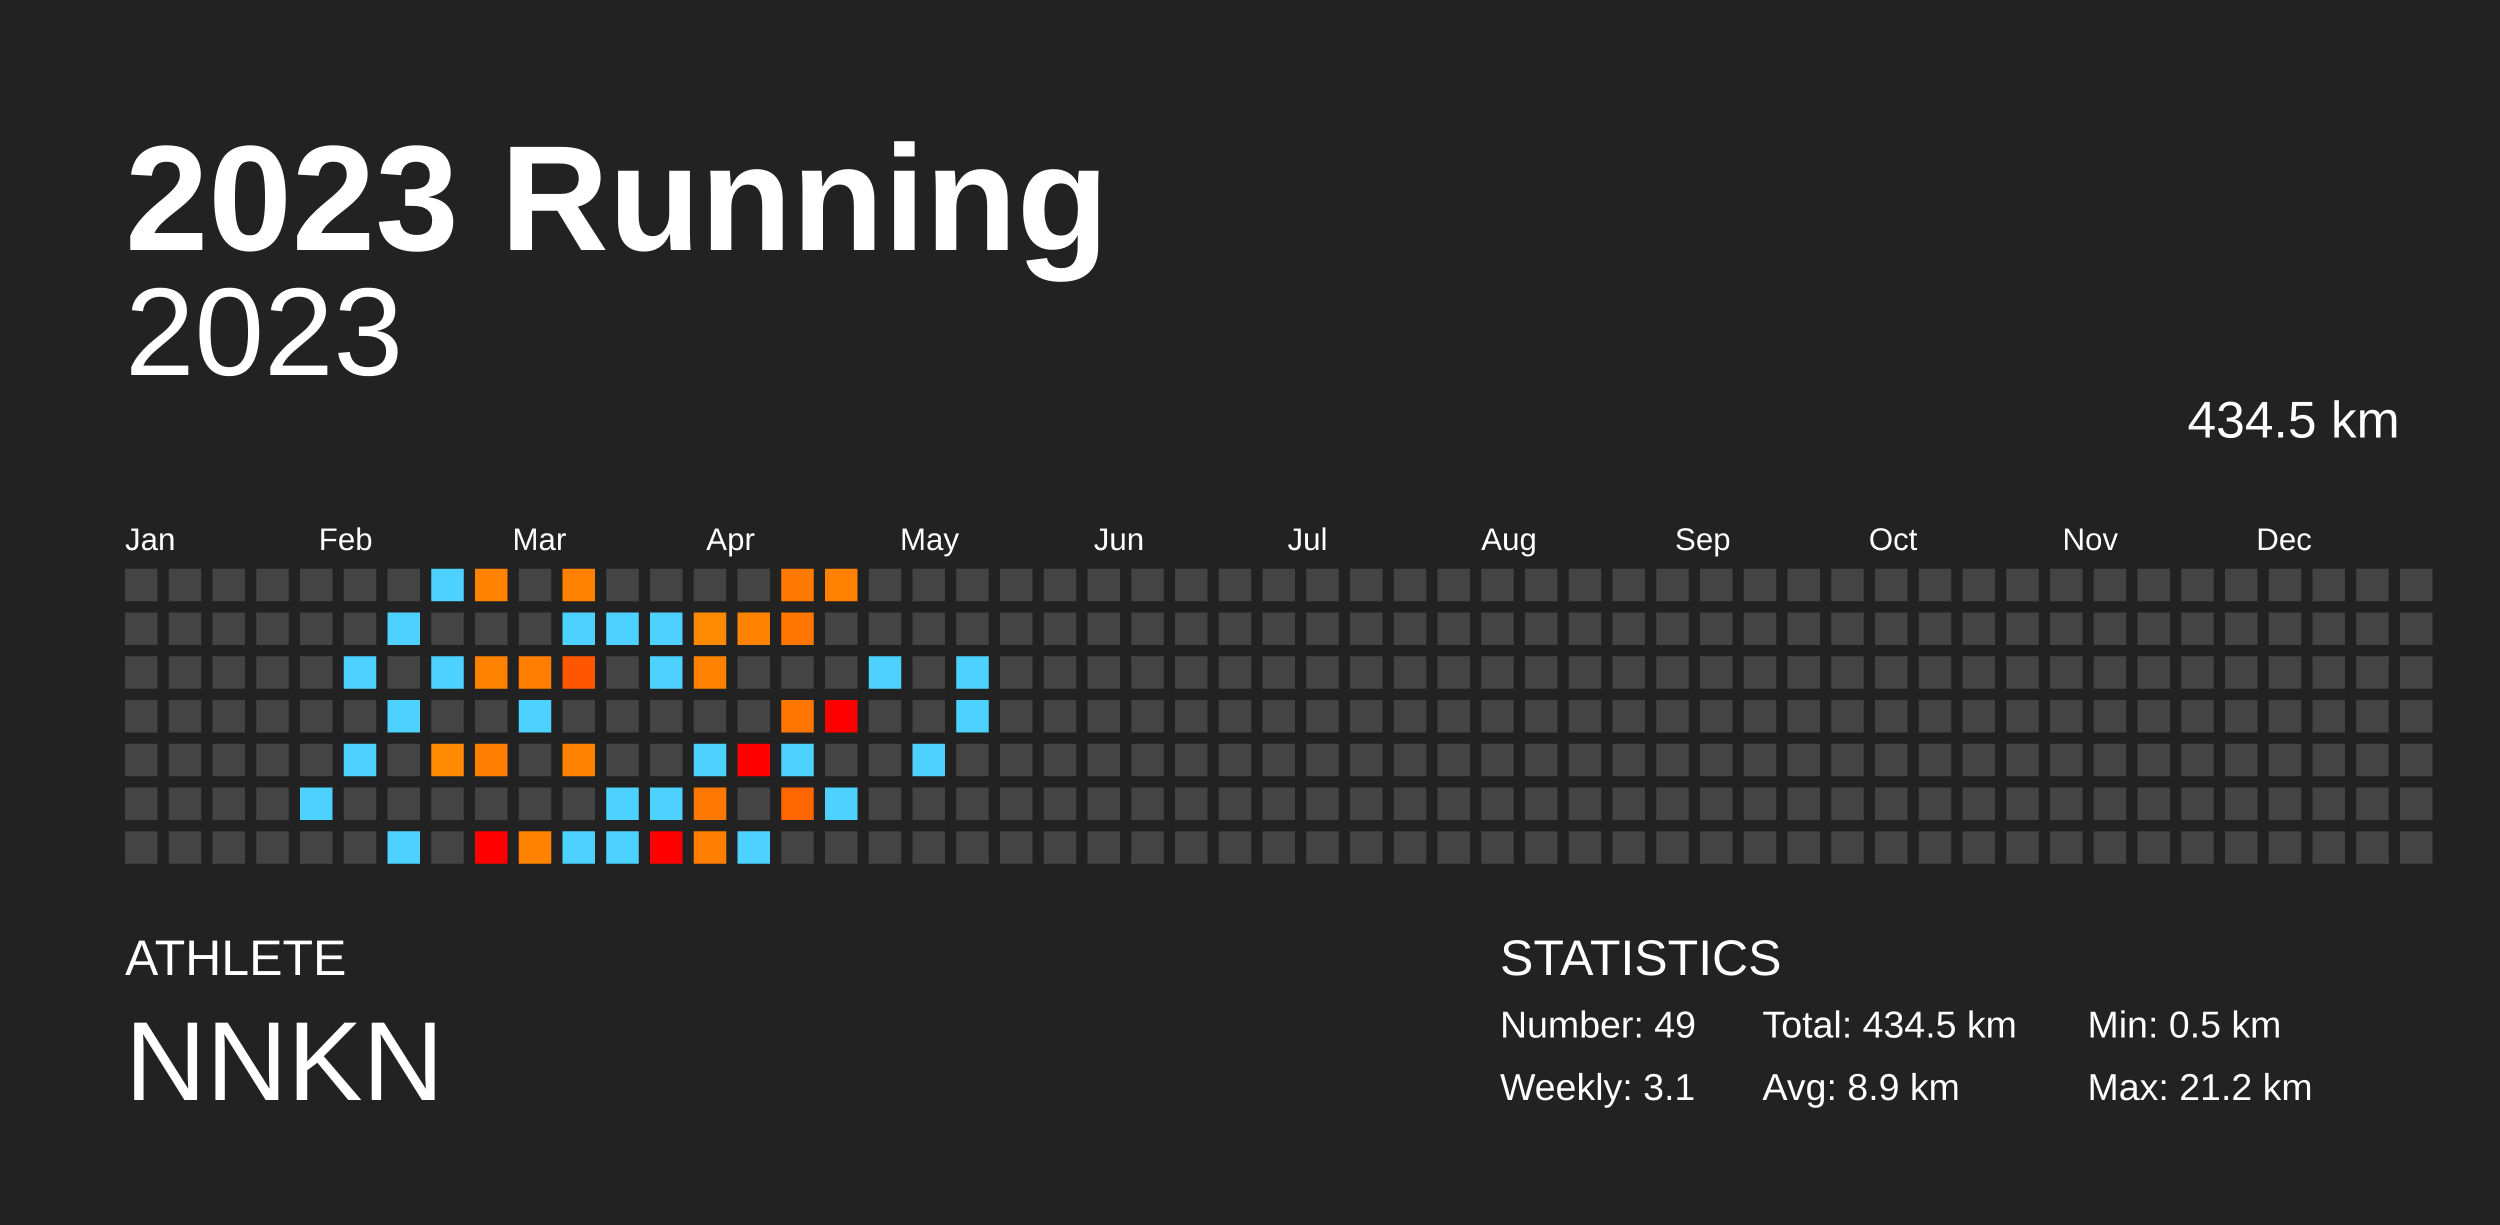
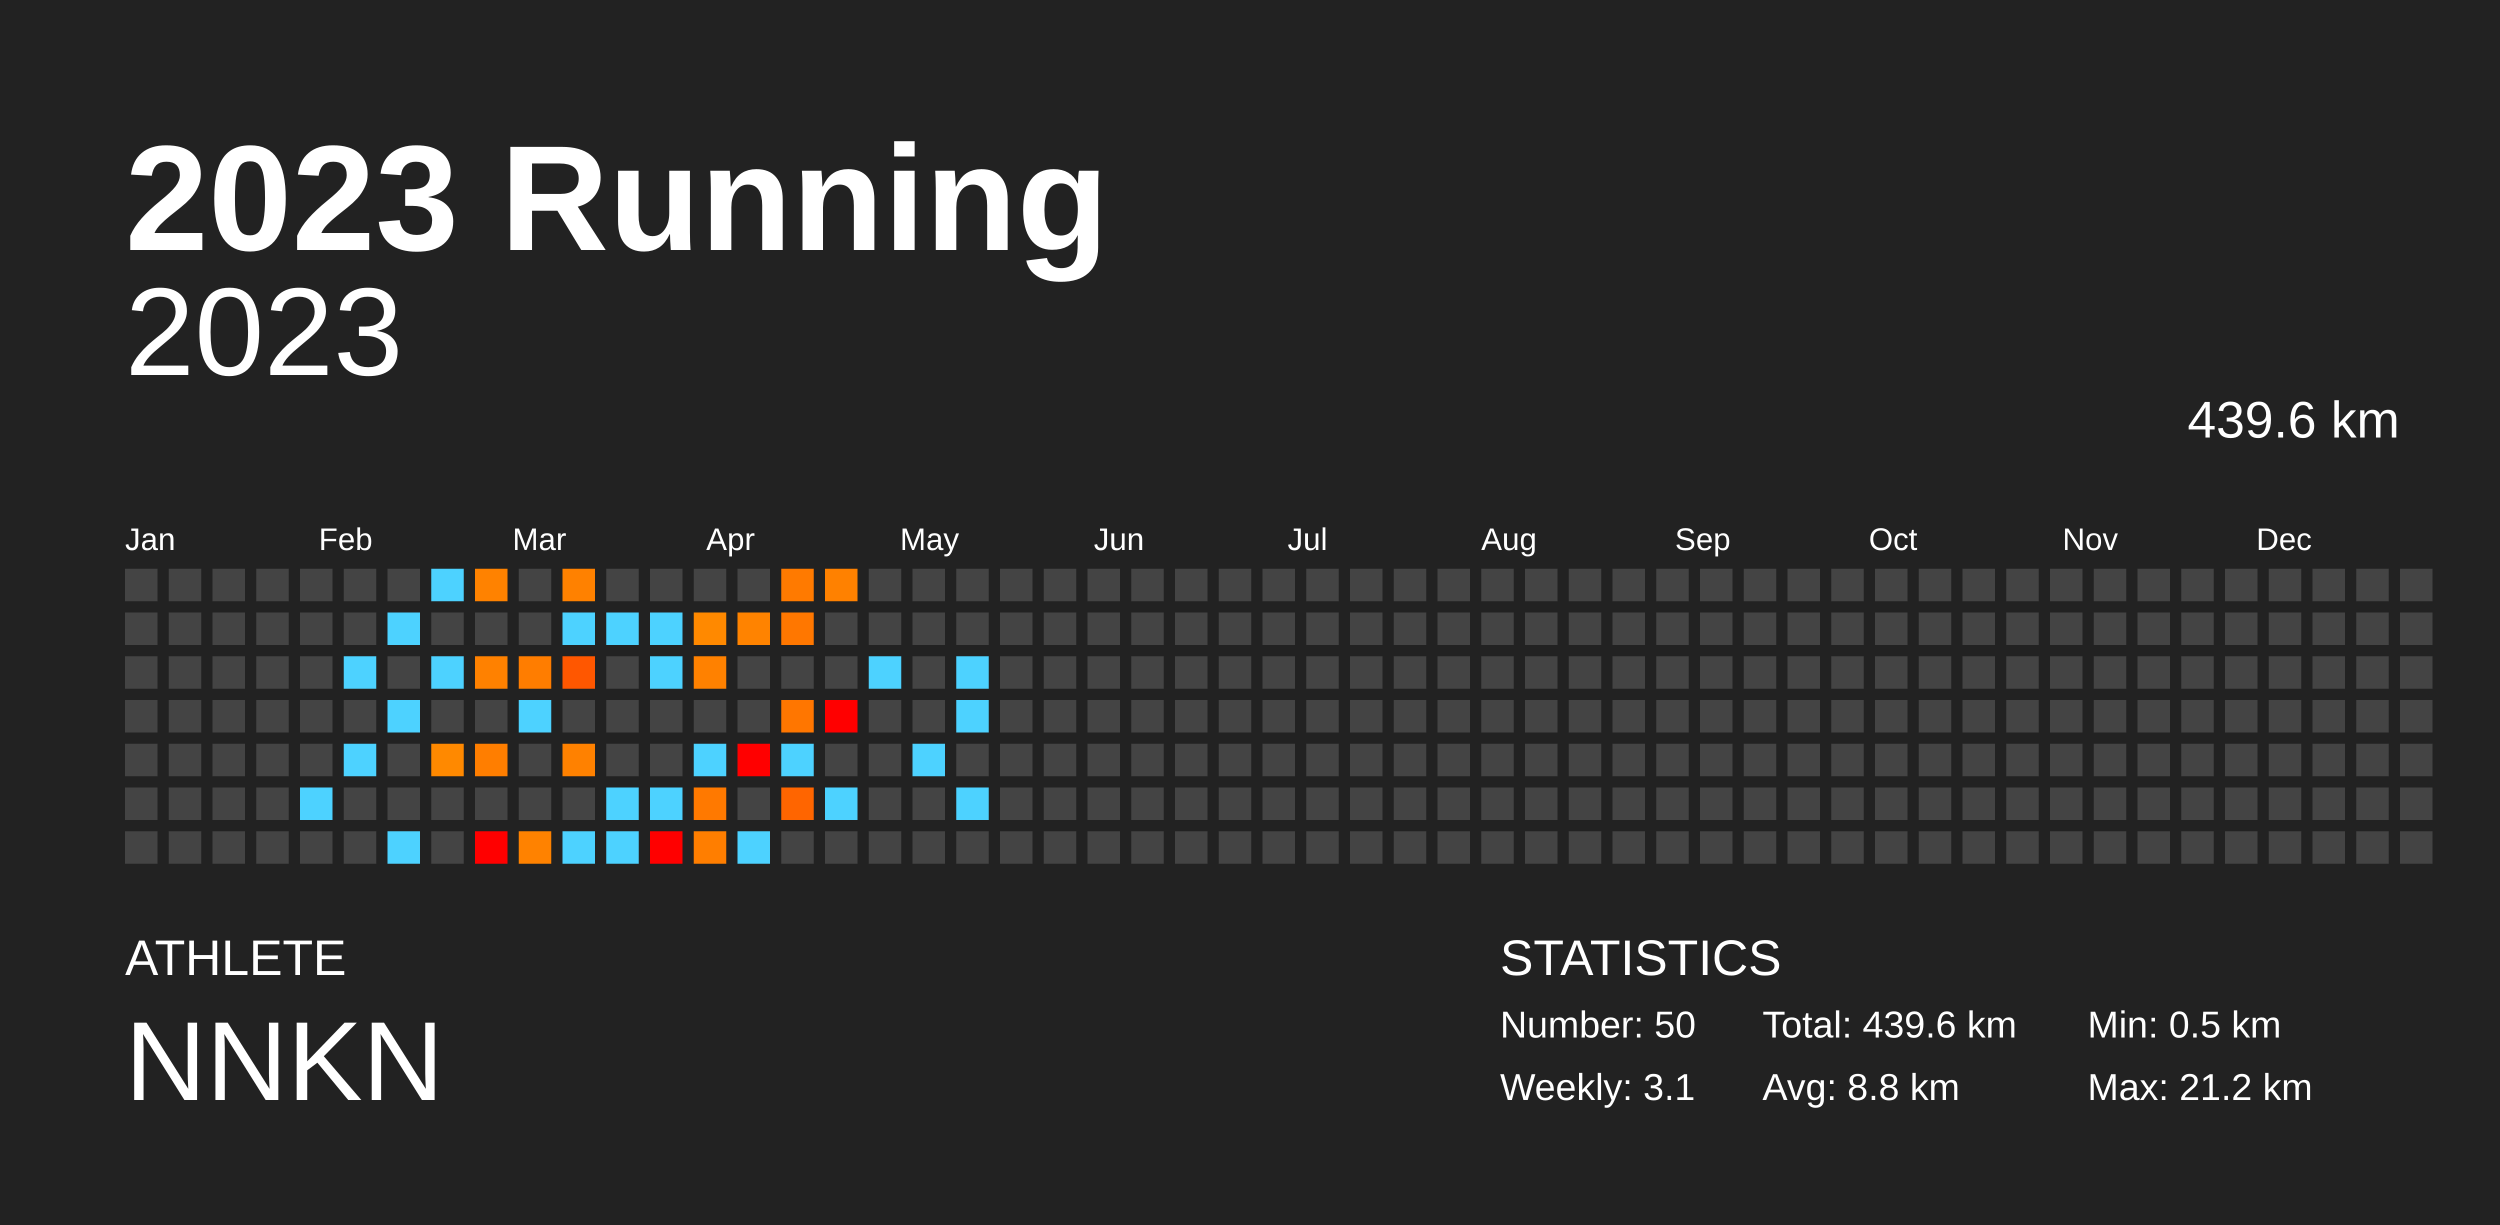
<svg xmlns="http://www.w3.org/2000/svg" baseProfile="full" height="98mm" version="1.1" viewBox="0,0,200,98" width="200mm">
  <defs />
  <rect fill="#222222" height="98" width="200" x="0" y="0" />
  <text fill="#FFFFFF" style="font-size:12px; font-family:Arial; font-weight:bold;" x="10" y="20">2023 Running</text>
  <text fill="#FFFFFF" style="font-size:4px; font-family:Arial" x="10" y="78">ATHLETE</text>
  <text fill="#FFFFFF" style="font-size:9px; font-family:Arial" x="10" y="88">NNKN</text>
  <text fill="#FFFFFF" style="font-size:4px; font-family:Arial" x="120" y="78">STATISTICS</text>
-   <text fill="#FFFFFF" style="font-size:3px; font-family:Arial" x="120" y="83">Number: 49</text>
+   <text fill="#FFFFFF" style="font-size:3px; font-family:Arial" x="120" y="83">Number: 50</text>
  <text fill="#FFFFFF" style="font-size:3px; font-family:Arial" x="120" y="88">Weekly: 3.1</text>
-   <text fill="#FFFFFF" style="font-size:3px; font-family:Arial" x="141" y="83">Total: 434.5 km</text>
-   <text fill="#FFFFFF" style="font-size:3px; font-family:Arial" x="141" y="88">Avg: 8.9 km</text>
+   <text fill="#FFFFFF" style="font-size:3px; font-family:Arial" x="141" y="83">Total: 439.6 km</text>
+   <text fill="#FFFFFF" style="font-size:3px; font-family:Arial" x="141" y="88">Avg: 8.8 km</text>
  <text fill="#FFFFFF" style="font-size:3px; font-family:Arial" x="167" y="83">Min: 0.5 km</text>
  <text fill="#FFFFFF" style="font-size:3px; font-family:Arial" x="167" y="88">Max: 21.2 km</text>
  <text alignment-baseline="hanging" fill="#FFFFFF" style="font-size:10.0px; font-family:Arial;" x="10" y="30">2023</text>
-   <text alignment-baseline="hanging" fill="#FFFFFF" style="font-size:4.125px; font-family:Arial;" x="175" y="35">434.5 km</text>
+   <text alignment-baseline="hanging" fill="#FFFFFF" style="font-size:4.125px; font-family:Arial;" x="175" y="35">439.6 km</text>
  <text fill="#FFFFFF" style="font-size:2.5px; font-family:Arial" x="10.0" y="44">Jan</text>
  <text fill="#FFFFFF" style="font-size:2.5px; font-family:Arial" x="25.5" y="44">Feb</text>
  <text fill="#FFFFFF" style="font-size:2.5px; font-family:Arial" x="41.0" y="44">Mar</text>
  <text fill="#FFFFFF" style="font-size:2.5px; font-family:Arial" x="56.5" y="44">Apr</text>
  <text fill="#FFFFFF" style="font-size:2.5px; font-family:Arial" x="72.0" y="44">May</text>
  <text fill="#FFFFFF" style="font-size:2.5px; font-family:Arial" x="87.5" y="44">Jun</text>
  <text fill="#FFFFFF" style="font-size:2.5px; font-family:Arial" x="103.0" y="44">Jul</text>
  <text fill="#FFFFFF" style="font-size:2.5px; font-family:Arial" x="118.5" y="44">Aug</text>
  <text fill="#FFFFFF" style="font-size:2.5px; font-family:Arial" x="134.0" y="44">Sep</text>
  <text fill="#FFFFFF" style="font-size:2.5px; font-family:Arial" x="149.5" y="44">Oct</text>
  <text fill="#FFFFFF" style="font-size:2.5px; font-family:Arial" x="165.0" y="44">Nov</text>
  <text fill="#FFFFFF" style="font-size:2.5px; font-family:Arial" x="180.5" y="44">Dec</text>
  <rect fill="#444444" height="2.6" width="2.6" x="10.0" y="45.5" />
  <rect fill="#444444" height="2.6" width="2.6" x="10.0" y="49.0" />
  <rect fill="#444444" height="2.6" width="2.6" x="10.0" y="52.5" />
  <rect fill="#444444" height="2.6" width="2.6" x="10.0" y="56.0" />
  <rect fill="#444444" height="2.6" width="2.6" x="10.0" y="59.5" />
  <rect fill="#444444" height="2.6" width="2.6" x="10.0" y="63.0" />
  <rect fill="#444444" height="2.6" width="2.6" x="10.0" y="66.5" />
  <rect fill="#444444" height="2.6" width="2.6" x="13.5" y="45.5" />
  <rect fill="#444444" height="2.6" width="2.6" x="13.5" y="49.0" />
  <rect fill="#444444" height="2.6" width="2.6" x="13.5" y="52.5" />
  <rect fill="#444444" height="2.6" width="2.6" x="13.5" y="56.0" />
  <rect fill="#444444" height="2.6" width="2.6" x="13.5" y="59.5" />
  <rect fill="#444444" height="2.6" width="2.6" x="13.5" y="63.0" />
  <rect fill="#444444" height="2.6" width="2.6" x="13.5" y="66.5" />
  <rect fill="#444444" height="2.6" width="2.6" x="17.0" y="45.5" />
  <rect fill="#444444" height="2.6" width="2.6" x="17.0" y="49.0" />
  <rect fill="#444444" height="2.6" width="2.6" x="17.0" y="52.5" />
  <rect fill="#444444" height="2.6" width="2.6" x="17.0" y="56.0" />
  <rect fill="#444444" height="2.6" width="2.6" x="17.0" y="59.5" />
  <rect fill="#444444" height="2.6" width="2.6" x="17.0" y="63.0" />
  <rect fill="#444444" height="2.6" width="2.6" x="17.0" y="66.5" />
  <rect fill="#444444" height="2.6" width="2.6" x="20.5" y="45.5" />
  <rect fill="#444444" height="2.6" width="2.6" x="20.5" y="49.0" />
  <rect fill="#444444" height="2.6" width="2.6" x="20.5" y="52.5" />
  <rect fill="#444444" height="2.6" width="2.6" x="20.5" y="56.0" />
  <rect fill="#444444" height="2.6" width="2.6" x="20.5" y="59.5" />
  <rect fill="#444444" height="2.6" width="2.6" x="20.5" y="63.0" />
  <rect fill="#444444" height="2.6" width="2.6" x="20.5" y="66.5" />
  <rect fill="#444444" height="2.6" width="2.6" x="24.0" y="45.5" />
  <rect fill="#444444" height="2.6" width="2.6" x="24.0" y="49.0" />
  <rect fill="#444444" height="2.6" width="2.6" x="24.0" y="52.5" />
  <rect fill="#444444" height="2.6" width="2.6" x="24.0" y="56.0" />
  <rect fill="#444444" height="2.6" width="2.6" x="24.0" y="59.5" />
  <rect fill="#4dd2ff" height="2.6" width="2.6" x="24.0" y="63.0" />
  <rect fill="#444444" height="2.6" width="2.6" x="24.0" y="66.5" />
  <rect fill="#444444" height="2.6" width="2.6" x="27.5" y="45.5" />
  <rect fill="#444444" height="2.6" width="2.6" x="27.5" y="49.0" />
  <rect fill="#4dd2ff" height="2.6" width="2.6" x="27.5" y="52.5" />
  <rect fill="#444444" height="2.6" width="2.6" x="27.5" y="56.0" />
  <rect fill="#4dd2ff" height="2.6" width="2.6" x="27.5" y="59.5" />
  <rect fill="#444444" height="2.6" width="2.6" x="27.5" y="63.0" />
  <rect fill="#444444" height="2.6" width="2.6" x="27.5" y="66.5" />
  <rect fill="#444444" height="2.6" width="2.6" x="31.0" y="45.5" />
  <rect fill="#4dd2ff" height="2.6" width="2.6" x="31.0" y="49.0" />
  <rect fill="#444444" height="2.6" width="2.6" x="31.0" y="52.5" />
  <rect fill="#4dd2ff" height="2.6" width="2.6" x="31.0" y="56.0" />
  <rect fill="#444444" height="2.6" width="2.6" x="31.0" y="59.5" />
  <rect fill="#444444" height="2.6" width="2.6" x="31.0" y="63.0" />
  <rect fill="#4dd2ff" height="2.6" width="2.6" x="31.0" y="66.5" />
  <rect fill="#4dd2ff" height="2.6" width="2.6" x="34.5" y="45.5" />
  <rect fill="#444444" height="2.6" width="2.6" x="34.5" y="49.0" />
  <rect fill="#4dd2ff" height="2.6" width="2.6" x="34.5" y="52.5" />
  <rect fill="#444444" height="2.6" width="2.6" x="34.5" y="56.0" />
  <rect fill="#ff8900" height="2.6" width="2.6" x="34.5" y="59.5" />
  <rect fill="#444444" height="2.6" width="2.6" x="34.5" y="63.0" />
  <rect fill="#444444" height="2.6" width="2.6" x="34.5" y="66.5" />
  <rect fill="#ff8200" height="2.6" width="2.6" x="38.0" y="45.5" />
  <rect fill="#444444" height="2.6" width="2.6" x="38.0" y="49.0" />
  <rect fill="#ff8100" height="2.6" width="2.6" x="38.0" y="52.5" />
  <rect fill="#444444" height="2.6" width="2.6" x="38.0" y="56.0" />
  <rect fill="#ff7e00" height="2.6" width="2.6" x="38.0" y="59.5" />
  <rect fill="#444444" height="2.6" width="2.6" x="38.0" y="63.0" />
  <rect fill="red" height="2.6" width="2.6" x="38.0" y="66.5" />
  <rect fill="#444444" height="2.6" width="2.6" x="41.5" y="45.5" />
  <rect fill="#444444" height="2.6" width="2.6" x="41.5" y="49.0" />
  <rect fill="#ff7d00" height="2.6" width="2.6" x="41.5" y="52.5" />
  <rect fill="#4dd2ff" height="2.6" width="2.6" x="41.5" y="56.0" />
  <rect fill="#444444" height="2.6" width="2.6" x="41.5" y="59.5" />
  <rect fill="#444444" height="2.6" width="2.6" x="41.5" y="63.0" />
  <rect fill="#ff8200" height="2.6" width="2.6" x="41.5" y="66.5" />
  <rect fill="#ff8100" height="2.6" width="2.6" x="45.0" y="45.5" />
  <rect fill="#4dd2ff" height="2.6" width="2.6" x="45.0" y="49.0" />
  <rect fill="#ff5700" height="2.6" width="2.6" x="45.0" y="52.5" />
  <rect fill="#444444" height="2.6" width="2.6" x="45.0" y="56.0" />
  <rect fill="#ff8100" height="2.6" width="2.6" x="45.0" y="59.5" />
  <rect fill="#444444" height="2.6" width="2.6" x="45.0" y="63.0" />
  <rect fill="#4dd2ff" height="2.6" width="2.6" x="45.0" y="66.5" />
  <rect fill="#444444" height="2.6" width="2.6" x="48.5" y="45.5" />
  <rect fill="#4dd2ff" height="2.6" width="2.6" x="48.5" y="49.0" />
  <rect fill="#444444" height="2.6" width="2.6" x="48.5" y="52.5" />
  <rect fill="#444444" height="2.6" width="2.6" x="48.5" y="56.0" />
  <rect fill="#444444" height="2.6" width="2.6" x="48.5" y="59.5" />
  <rect fill="#4dd2ff" height="2.6" width="2.6" x="48.5" y="63.0" />
  <rect fill="#4dd2ff" height="2.6" width="2.6" x="48.5" y="66.5" />
  <rect fill="#444444" height="2.6" width="2.6" x="52.0" y="45.5" />
  <rect fill="#4dd2ff" height="2.6" width="2.6" x="52.0" y="49.0" />
  <rect fill="#4dd2ff" height="2.6" width="2.6" x="52.0" y="52.5" />
  <rect fill="#444444" height="2.6" width="2.6" x="52.0" y="56.0" />
  <rect fill="#444444" height="2.6" width="2.6" x="52.0" y="59.5" />
  <rect fill="#4dd2ff" height="2.6" width="2.6" x="52.0" y="63.0" />
  <rect fill="red" height="2.6" width="2.6" x="52.0" y="66.5" />
  <rect fill="#444444" height="2.6" width="2.6" x="55.5" y="45.5" />
  <rect fill="#ff8900" height="2.6" width="2.6" x="55.5" y="49.0" />
  <rect fill="#ff8100" height="2.6" width="2.6" x="55.5" y="52.5" />
  <rect fill="#444444" height="2.6" width="2.6" x="55.5" y="56.0" />
  <rect fill="#4dd2ff" height="2.6" width="2.6" x="55.5" y="59.5" />
  <rect fill="#ff7900" height="2.6" width="2.6" x="55.5" y="63.0" />
  <rect fill="#ff7e00" height="2.6" width="2.6" x="55.5" y="66.5" />
  <rect fill="#444444" height="2.6" width="2.6" x="59.0" y="45.5" />
  <rect fill="#ff8300" height="2.6" width="2.6" x="59.0" y="49.0" />
  <rect fill="#444444" height="2.6" width="2.6" x="59.0" y="52.5" />
  <rect fill="#444444" height="2.6" width="2.6" x="59.0" y="56.0" />
  <rect fill="red" height="2.6" width="2.6" x="59.0" y="59.5" />
  <rect fill="#444444" height="2.6" width="2.6" x="59.0" y="63.0" />
  <rect fill="#4dd2ff" height="2.6" width="2.6" x="59.0" y="66.5" />
  <rect fill="#ff7a00" height="2.6" width="2.6" x="62.5" y="45.5" />
  <rect fill="#ff7700" height="2.6" width="2.6" x="62.5" y="49.0" />
  <rect fill="#444444" height="2.6" width="2.6" x="62.5" y="52.5" />
  <rect fill="#ff7600" height="2.6" width="2.6" x="62.5" y="56.0" />
  <rect fill="#4dd2ff" height="2.6" width="2.6" x="62.5" y="59.5" />
  <rect fill="#ff6500" height="2.6" width="2.6" x="62.5" y="63.0" />
  <rect fill="#444444" height="2.6" width="2.6" x="62.5" y="66.5" />
  <rect fill="#ff8100" height="2.6" width="2.6" x="66.0" y="45.5" />
  <rect fill="#444444" height="2.6" width="2.6" x="66.0" y="49.0" />
  <rect fill="#444444" height="2.6" width="2.6" x="66.0" y="52.5" />
  <rect fill="red" height="2.6" width="2.6" x="66.0" y="56.0" />
  <rect fill="#444444" height="2.6" width="2.6" x="66.0" y="59.5" />
  <rect fill="#4dd2ff" height="2.6" width="2.6" x="66.0" y="63.0" />
  <rect fill="#444444" height="2.6" width="2.6" x="66.0" y="66.5" />
  <rect fill="#444444" height="2.6" width="2.6" x="69.5" y="45.5" />
  <rect fill="#444444" height="2.6" width="2.6" x="69.5" y="49.0" />
  <rect fill="#4dd2ff" height="2.6" width="2.6" x="69.5" y="52.5" />
  <rect fill="#444444" height="2.6" width="2.6" x="69.5" y="56.0" />
  <rect fill="#444444" height="2.6" width="2.6" x="69.5" y="59.5" />
  <rect fill="#444444" height="2.6" width="2.6" x="69.5" y="63.0" />
  <rect fill="#444444" height="2.6" width="2.6" x="69.5" y="66.5" />
  <rect fill="#444444" height="2.6" width="2.6" x="73.0" y="45.5" />
  <rect fill="#444444" height="2.6" width="2.6" x="73.0" y="49.0" />
  <rect fill="#444444" height="2.6" width="2.6" x="73.0" y="52.5" />
  <rect fill="#444444" height="2.6" width="2.6" x="73.0" y="56.0" />
  <rect fill="#4dd2ff" height="2.6" width="2.6" x="73.0" y="59.5" />
  <rect fill="#444444" height="2.6" width="2.6" x="73.0" y="63.0" />
  <rect fill="#444444" height="2.6" width="2.6" x="73.0" y="66.5" />
  <rect fill="#444444" height="2.6" width="2.6" x="76.5" y="45.5" />
  <rect fill="#444444" height="2.6" width="2.6" x="76.5" y="49.0" />
  <rect fill="#4dd2ff" height="2.6" width="2.6" x="76.5" y="52.5" />
  <rect fill="#4dd2ff" height="2.6" width="2.6" x="76.5" y="56.0" />
  <rect fill="#444444" height="2.6" width="2.6" x="76.5" y="59.5" />
-   <rect fill="#444444" height="2.6" width="2.6" x="76.5" y="63.0" />
+   <rect fill="#4dd2ff" height="2.6" width="2.6" x="76.5" y="63.0" />
  <rect fill="#444444" height="2.6" width="2.6" x="76.5" y="66.5" />
  <rect fill="#444444" height="2.6" width="2.6" x="80.0" y="45.5" />
  <rect fill="#444444" height="2.6" width="2.6" x="80.0" y="49.0" />
  <rect fill="#444444" height="2.6" width="2.6" x="80.0" y="52.5" />
  <rect fill="#444444" height="2.6" width="2.6" x="80.0" y="56.0" />
  <rect fill="#444444" height="2.6" width="2.6" x="80.0" y="59.5" />
  <rect fill="#444444" height="2.6" width="2.6" x="80.0" y="63.0" />
  <rect fill="#444444" height="2.6" width="2.6" x="80.0" y="66.5" />
  <rect fill="#444444" height="2.6" width="2.6" x="83.5" y="45.5" />
  <rect fill="#444444" height="2.6" width="2.6" x="83.5" y="49.0" />
  <rect fill="#444444" height="2.6" width="2.6" x="83.5" y="52.5" />
  <rect fill="#444444" height="2.6" width="2.6" x="83.5" y="56.0" />
  <rect fill="#444444" height="2.6" width="2.6" x="83.5" y="59.5" />
  <rect fill="#444444" height="2.6" width="2.6" x="83.5" y="63.0" />
  <rect fill="#444444" height="2.6" width="2.6" x="83.5" y="66.5" />
  <rect fill="#444444" height="2.6" width="2.6" x="87.0" y="45.5" />
  <rect fill="#444444" height="2.6" width="2.6" x="87.0" y="49.0" />
  <rect fill="#444444" height="2.6" width="2.6" x="87.0" y="52.5" />
  <rect fill="#444444" height="2.6" width="2.6" x="87.0" y="56.0" />
  <rect fill="#444444" height="2.6" width="2.6" x="87.0" y="59.5" />
  <rect fill="#444444" height="2.6" width="2.6" x="87.0" y="63.0" />
  <rect fill="#444444" height="2.6" width="2.6" x="87.0" y="66.5" />
  <rect fill="#444444" height="2.6" width="2.6" x="90.5" y="45.5" />
  <rect fill="#444444" height="2.6" width="2.6" x="90.5" y="49.0" />
  <rect fill="#444444" height="2.6" width="2.6" x="90.5" y="52.5" />
  <rect fill="#444444" height="2.6" width="2.6" x="90.5" y="56.0" />
  <rect fill="#444444" height="2.6" width="2.6" x="90.5" y="59.5" />
  <rect fill="#444444" height="2.6" width="2.6" x="90.5" y="63.0" />
  <rect fill="#444444" height="2.6" width="2.6" x="90.5" y="66.5" />
  <rect fill="#444444" height="2.6" width="2.6" x="94.0" y="45.5" />
  <rect fill="#444444" height="2.6" width="2.6" x="94.0" y="49.0" />
  <rect fill="#444444" height="2.6" width="2.6" x="94.0" y="52.5" />
  <rect fill="#444444" height="2.6" width="2.6" x="94.0" y="56.0" />
  <rect fill="#444444" height="2.6" width="2.6" x="94.0" y="59.5" />
  <rect fill="#444444" height="2.6" width="2.6" x="94.0" y="63.0" />
  <rect fill="#444444" height="2.6" width="2.6" x="94.0" y="66.5" />
  <rect fill="#444444" height="2.6" width="2.6" x="97.5" y="45.5" />
  <rect fill="#444444" height="2.6" width="2.6" x="97.5" y="49.0" />
  <rect fill="#444444" height="2.6" width="2.6" x="97.5" y="52.5" />
  <rect fill="#444444" height="2.6" width="2.6" x="97.5" y="56.0" />
  <rect fill="#444444" height="2.6" width="2.6" x="97.5" y="59.5" />
  <rect fill="#444444" height="2.6" width="2.6" x="97.5" y="63.0" />
  <rect fill="#444444" height="2.6" width="2.6" x="97.5" y="66.5" />
  <rect fill="#444444" height="2.6" width="2.6" x="101.0" y="45.5" />
  <rect fill="#444444" height="2.6" width="2.6" x="101.0" y="49.0" />
  <rect fill="#444444" height="2.6" width="2.6" x="101.0" y="52.5" />
  <rect fill="#444444" height="2.6" width="2.6" x="101.0" y="56.0" />
  <rect fill="#444444" height="2.6" width="2.6" x="101.0" y="59.5" />
  <rect fill="#444444" height="2.6" width="2.6" x="101.0" y="63.0" />
  <rect fill="#444444" height="2.6" width="2.6" x="101.0" y="66.5" />
  <rect fill="#444444" height="2.6" width="2.6" x="104.5" y="45.5" />
  <rect fill="#444444" height="2.6" width="2.6" x="104.5" y="49.0" />
  <rect fill="#444444" height="2.6" width="2.6" x="104.5" y="52.5" />
  <rect fill="#444444" height="2.6" width="2.6" x="104.5" y="56.0" />
  <rect fill="#444444" height="2.6" width="2.6" x="104.5" y="59.5" />
  <rect fill="#444444" height="2.6" width="2.6" x="104.5" y="63.0" />
  <rect fill="#444444" height="2.6" width="2.6" x="104.5" y="66.5" />
  <rect fill="#444444" height="2.6" width="2.6" x="108.0" y="45.5" />
  <rect fill="#444444" height="2.6" width="2.6" x="108.0" y="49.0" />
  <rect fill="#444444" height="2.6" width="2.6" x="108.0" y="52.5" />
  <rect fill="#444444" height="2.6" width="2.6" x="108.0" y="56.0" />
  <rect fill="#444444" height="2.6" width="2.6" x="108.0" y="59.5" />
  <rect fill="#444444" height="2.6" width="2.6" x="108.0" y="63.0" />
  <rect fill="#444444" height="2.6" width="2.6" x="108.0" y="66.5" />
  <rect fill="#444444" height="2.6" width="2.6" x="111.5" y="45.5" />
  <rect fill="#444444" height="2.6" width="2.6" x="111.5" y="49.0" />
  <rect fill="#444444" height="2.6" width="2.6" x="111.5" y="52.5" />
  <rect fill="#444444" height="2.6" width="2.6" x="111.5" y="56.0" />
  <rect fill="#444444" height="2.6" width="2.6" x="111.5" y="59.5" />
  <rect fill="#444444" height="2.6" width="2.6" x="111.5" y="63.0" />
  <rect fill="#444444" height="2.6" width="2.6" x="111.5" y="66.5" />
  <rect fill="#444444" height="2.6" width="2.6" x="115.0" y="45.5" />
  <rect fill="#444444" height="2.6" width="2.6" x="115.0" y="49.0" />
  <rect fill="#444444" height="2.6" width="2.6" x="115.0" y="52.5" />
  <rect fill="#444444" height="2.6" width="2.6" x="115.0" y="56.0" />
  <rect fill="#444444" height="2.6" width="2.6" x="115.0" y="59.5" />
  <rect fill="#444444" height="2.6" width="2.6" x="115.0" y="63.0" />
  <rect fill="#444444" height="2.6" width="2.6" x="115.0" y="66.5" />
  <rect fill="#444444" height="2.6" width="2.6" x="118.5" y="45.5" />
  <rect fill="#444444" height="2.6" width="2.6" x="118.5" y="49.0" />
  <rect fill="#444444" height="2.6" width="2.6" x="118.5" y="52.5" />
  <rect fill="#444444" height="2.6" width="2.6" x="118.5" y="56.0" />
  <rect fill="#444444" height="2.6" width="2.6" x="118.5" y="59.5" />
  <rect fill="#444444" height="2.6" width="2.6" x="118.5" y="63.0" />
  <rect fill="#444444" height="2.6" width="2.6" x="118.5" y="66.5" />
  <rect fill="#444444" height="2.6" width="2.6" x="122.0" y="45.5" />
  <rect fill="#444444" height="2.6" width="2.6" x="122.0" y="49.0" />
  <rect fill="#444444" height="2.6" width="2.6" x="122.0" y="52.5" />
  <rect fill="#444444" height="2.6" width="2.6" x="122.0" y="56.0" />
  <rect fill="#444444" height="2.6" width="2.6" x="122.0" y="59.5" />
  <rect fill="#444444" height="2.6" width="2.6" x="122.0" y="63.0" />
  <rect fill="#444444" height="2.6" width="2.6" x="122.0" y="66.5" />
  <rect fill="#444444" height="2.6" width="2.6" x="125.5" y="45.5" />
  <rect fill="#444444" height="2.6" width="2.6" x="125.5" y="49.0" />
  <rect fill="#444444" height="2.6" width="2.6" x="125.5" y="52.5" />
  <rect fill="#444444" height="2.6" width="2.6" x="125.5" y="56.0" />
  <rect fill="#444444" height="2.6" width="2.6" x="125.5" y="59.5" />
  <rect fill="#444444" height="2.6" width="2.6" x="125.5" y="63.0" />
  <rect fill="#444444" height="2.6" width="2.6" x="125.5" y="66.5" />
  <rect fill="#444444" height="2.6" width="2.6" x="129.0" y="45.5" />
  <rect fill="#444444" height="2.6" width="2.6" x="129.0" y="49.0" />
  <rect fill="#444444" height="2.6" width="2.6" x="129.0" y="52.5" />
  <rect fill="#444444" height="2.6" width="2.6" x="129.0" y="56.0" />
  <rect fill="#444444" height="2.6" width="2.6" x="129.0" y="59.5" />
  <rect fill="#444444" height="2.6" width="2.6" x="129.0" y="63.0" />
  <rect fill="#444444" height="2.6" width="2.6" x="129.0" y="66.5" />
  <rect fill="#444444" height="2.6" width="2.6" x="132.5" y="45.5" />
  <rect fill="#444444" height="2.6" width="2.6" x="132.5" y="49.0" />
  <rect fill="#444444" height="2.6" width="2.6" x="132.5" y="52.5" />
  <rect fill="#444444" height="2.6" width="2.6" x="132.5" y="56.0" />
  <rect fill="#444444" height="2.6" width="2.6" x="132.5" y="59.5" />
  <rect fill="#444444" height="2.6" width="2.6" x="132.5" y="63.0" />
  <rect fill="#444444" height="2.6" width="2.6" x="132.5" y="66.5" />
  <rect fill="#444444" height="2.6" width="2.6" x="136.0" y="45.5" />
  <rect fill="#444444" height="2.6" width="2.6" x="136.0" y="49.0" />
  <rect fill="#444444" height="2.6" width="2.6" x="136.0" y="52.5" />
  <rect fill="#444444" height="2.6" width="2.6" x="136.0" y="56.0" />
  <rect fill="#444444" height="2.6" width="2.6" x="136.0" y="59.5" />
  <rect fill="#444444" height="2.6" width="2.6" x="136.0" y="63.0" />
  <rect fill="#444444" height="2.6" width="2.6" x="136.0" y="66.5" />
  <rect fill="#444444" height="2.6" width="2.6" x="139.5" y="45.5" />
  <rect fill="#444444" height="2.6" width="2.6" x="139.5" y="49.0" />
  <rect fill="#444444" height="2.6" width="2.6" x="139.5" y="52.5" />
  <rect fill="#444444" height="2.6" width="2.6" x="139.5" y="56.0" />
  <rect fill="#444444" height="2.6" width="2.6" x="139.5" y="59.5" />
  <rect fill="#444444" height="2.6" width="2.6" x="139.5" y="63.0" />
  <rect fill="#444444" height="2.6" width="2.6" x="139.5" y="66.5" />
  <rect fill="#444444" height="2.6" width="2.6" x="143.0" y="45.5" />
  <rect fill="#444444" height="2.6" width="2.6" x="143.0" y="49.0" />
  <rect fill="#444444" height="2.6" width="2.6" x="143.0" y="52.5" />
  <rect fill="#444444" height="2.6" width="2.6" x="143.0" y="56.0" />
  <rect fill="#444444" height="2.6" width="2.6" x="143.0" y="59.5" />
  <rect fill="#444444" height="2.6" width="2.6" x="143.0" y="63.0" />
  <rect fill="#444444" height="2.6" width="2.6" x="143.0" y="66.5" />
  <rect fill="#444444" height="2.6" width="2.6" x="146.5" y="45.5" />
  <rect fill="#444444" height="2.6" width="2.6" x="146.5" y="49.0" />
  <rect fill="#444444" height="2.6" width="2.6" x="146.5" y="52.5" />
  <rect fill="#444444" height="2.6" width="2.6" x="146.5" y="56.0" />
  <rect fill="#444444" height="2.6" width="2.6" x="146.5" y="59.5" />
  <rect fill="#444444" height="2.6" width="2.6" x="146.5" y="63.0" />
  <rect fill="#444444" height="2.6" width="2.6" x="146.5" y="66.5" />
  <rect fill="#444444" height="2.6" width="2.6" x="150.0" y="45.5" />
  <rect fill="#444444" height="2.6" width="2.6" x="150.0" y="49.0" />
  <rect fill="#444444" height="2.6" width="2.6" x="150.0" y="52.5" />
  <rect fill="#444444" height="2.6" width="2.6" x="150.0" y="56.0" />
  <rect fill="#444444" height="2.6" width="2.6" x="150.0" y="59.5" />
  <rect fill="#444444" height="2.6" width="2.6" x="150.0" y="63.0" />
  <rect fill="#444444" height="2.6" width="2.6" x="150.0" y="66.5" />
  <rect fill="#444444" height="2.6" width="2.6" x="153.5" y="45.5" />
  <rect fill="#444444" height="2.6" width="2.6" x="153.5" y="49.0" />
  <rect fill="#444444" height="2.6" width="2.6" x="153.5" y="52.5" />
  <rect fill="#444444" height="2.6" width="2.6" x="153.5" y="56.0" />
  <rect fill="#444444" height="2.6" width="2.6" x="153.5" y="59.5" />
  <rect fill="#444444" height="2.6" width="2.6" x="153.5" y="63.0" />
  <rect fill="#444444" height="2.6" width="2.6" x="153.5" y="66.5" />
  <rect fill="#444444" height="2.6" width="2.6" x="157.0" y="45.5" />
  <rect fill="#444444" height="2.6" width="2.6" x="157.0" y="49.0" />
  <rect fill="#444444" height="2.6" width="2.6" x="157.0" y="52.5" />
  <rect fill="#444444" height="2.6" width="2.6" x="157.0" y="56.0" />
  <rect fill="#444444" height="2.6" width="2.6" x="157.0" y="59.5" />
  <rect fill="#444444" height="2.6" width="2.6" x="157.0" y="63.0" />
  <rect fill="#444444" height="2.6" width="2.6" x="157.0" y="66.5" />
  <rect fill="#444444" height="2.6" width="2.6" x="160.5" y="45.5" />
  <rect fill="#444444" height="2.6" width="2.6" x="160.5" y="49.0" />
  <rect fill="#444444" height="2.6" width="2.6" x="160.5" y="52.5" />
  <rect fill="#444444" height="2.6" width="2.6" x="160.5" y="56.0" />
  <rect fill="#444444" height="2.6" width="2.6" x="160.5" y="59.5" />
  <rect fill="#444444" height="2.6" width="2.6" x="160.5" y="63.0" />
  <rect fill="#444444" height="2.6" width="2.6" x="160.5" y="66.5" />
  <rect fill="#444444" height="2.6" width="2.6" x="164.0" y="45.5" />
  <rect fill="#444444" height="2.6" width="2.6" x="164.0" y="49.0" />
  <rect fill="#444444" height="2.6" width="2.6" x="164.0" y="52.5" />
  <rect fill="#444444" height="2.6" width="2.6" x="164.0" y="56.0" />
  <rect fill="#444444" height="2.6" width="2.6" x="164.0" y="59.5" />
  <rect fill="#444444" height="2.6" width="2.6" x="164.0" y="63.0" />
  <rect fill="#444444" height="2.6" width="2.6" x="164.0" y="66.5" />
  <rect fill="#444444" height="2.6" width="2.6" x="167.5" y="45.5" />
  <rect fill="#444444" height="2.6" width="2.6" x="167.5" y="49.0" />
  <rect fill="#444444" height="2.6" width="2.6" x="167.5" y="52.5" />
  <rect fill="#444444" height="2.6" width="2.6" x="167.5" y="56.0" />
  <rect fill="#444444" height="2.6" width="2.6" x="167.5" y="59.5" />
  <rect fill="#444444" height="2.6" width="2.6" x="167.5" y="63.0" />
  <rect fill="#444444" height="2.6" width="2.6" x="167.5" y="66.5" />
  <rect fill="#444444" height="2.6" width="2.6" x="171.0" y="45.5" />
  <rect fill="#444444" height="2.6" width="2.6" x="171.0" y="49.0" />
  <rect fill="#444444" height="2.6" width="2.6" x="171.0" y="52.5" />
  <rect fill="#444444" height="2.6" width="2.6" x="171.0" y="56.0" />
  <rect fill="#444444" height="2.6" width="2.6" x="171.0" y="59.5" />
  <rect fill="#444444" height="2.6" width="2.6" x="171.0" y="63.0" />
  <rect fill="#444444" height="2.6" width="2.6" x="171.0" y="66.5" />
  <rect fill="#444444" height="2.6" width="2.6" x="174.5" y="45.5" />
  <rect fill="#444444" height="2.6" width="2.6" x="174.5" y="49.0" />
  <rect fill="#444444" height="2.6" width="2.6" x="174.5" y="52.5" />
  <rect fill="#444444" height="2.6" width="2.6" x="174.5" y="56.0" />
  <rect fill="#444444" height="2.6" width="2.6" x="174.5" y="59.5" />
  <rect fill="#444444" height="2.6" width="2.6" x="174.5" y="63.0" />
  <rect fill="#444444" height="2.6" width="2.6" x="174.5" y="66.5" />
  <rect fill="#444444" height="2.6" width="2.6" x="178.0" y="45.5" />
  <rect fill="#444444" height="2.6" width="2.6" x="178.0" y="49.0" />
  <rect fill="#444444" height="2.6" width="2.6" x="178.0" y="52.5" />
  <rect fill="#444444" height="2.6" width="2.6" x="178.0" y="56.0" />
  <rect fill="#444444" height="2.6" width="2.6" x="178.0" y="59.5" />
  <rect fill="#444444" height="2.6" width="2.6" x="178.0" y="63.0" />
  <rect fill="#444444" height="2.6" width="2.6" x="178.0" y="66.5" />
  <rect fill="#444444" height="2.6" width="2.6" x="181.5" y="45.5" />
  <rect fill="#444444" height="2.6" width="2.6" x="181.5" y="49.0" />
  <rect fill="#444444" height="2.6" width="2.6" x="181.5" y="52.5" />
  <rect fill="#444444" height="2.6" width="2.6" x="181.5" y="56.0" />
  <rect fill="#444444" height="2.6" width="2.6" x="181.5" y="59.5" />
  <rect fill="#444444" height="2.6" width="2.6" x="181.5" y="63.0" />
  <rect fill="#444444" height="2.6" width="2.6" x="181.5" y="66.5" />
  <rect fill="#444444" height="2.6" width="2.6" x="185.0" y="45.5" />
  <rect fill="#444444" height="2.6" width="2.6" x="185.0" y="49.0" />
  <rect fill="#444444" height="2.6" width="2.6" x="185.0" y="52.5" />
  <rect fill="#444444" height="2.6" width="2.6" x="185.0" y="56.0" />
  <rect fill="#444444" height="2.6" width="2.6" x="185.0" y="59.5" />
  <rect fill="#444444" height="2.6" width="2.6" x="185.0" y="63.0" />
  <rect fill="#444444" height="2.6" width="2.6" x="185.0" y="66.5" />
  <rect fill="#444444" height="2.6" width="2.6" x="188.5" y="45.5" />
  <rect fill="#444444" height="2.6" width="2.6" x="188.5" y="49.0" />
  <rect fill="#444444" height="2.6" width="2.6" x="188.5" y="52.5" />
  <rect fill="#444444" height="2.6" width="2.6" x="188.5" y="56.0" />
  <rect fill="#444444" height="2.6" width="2.6" x="188.5" y="59.5" />
  <rect fill="#444444" height="2.6" width="2.6" x="188.5" y="63.0" />
  <rect fill="#444444" height="2.6" width="2.6" x="188.5" y="66.5" />
  <rect fill="#444444" height="2.6" width="2.6" x="192.0" y="45.5" />
  <rect fill="#444444" height="2.6" width="2.6" x="192.0" y="49.0" />
  <rect fill="#444444" height="2.6" width="2.6" x="192.0" y="52.5" />
  <rect fill="#444444" height="2.6" width="2.6" x="192.0" y="56.0" />
  <rect fill="#444444" height="2.6" width="2.6" x="192.0" y="59.5" />
  <rect fill="#444444" height="2.6" width="2.6" x="192.0" y="63.0" />
  <rect fill="#444444" height="2.6" width="2.6" x="192.0" y="66.5" />
</svg>
